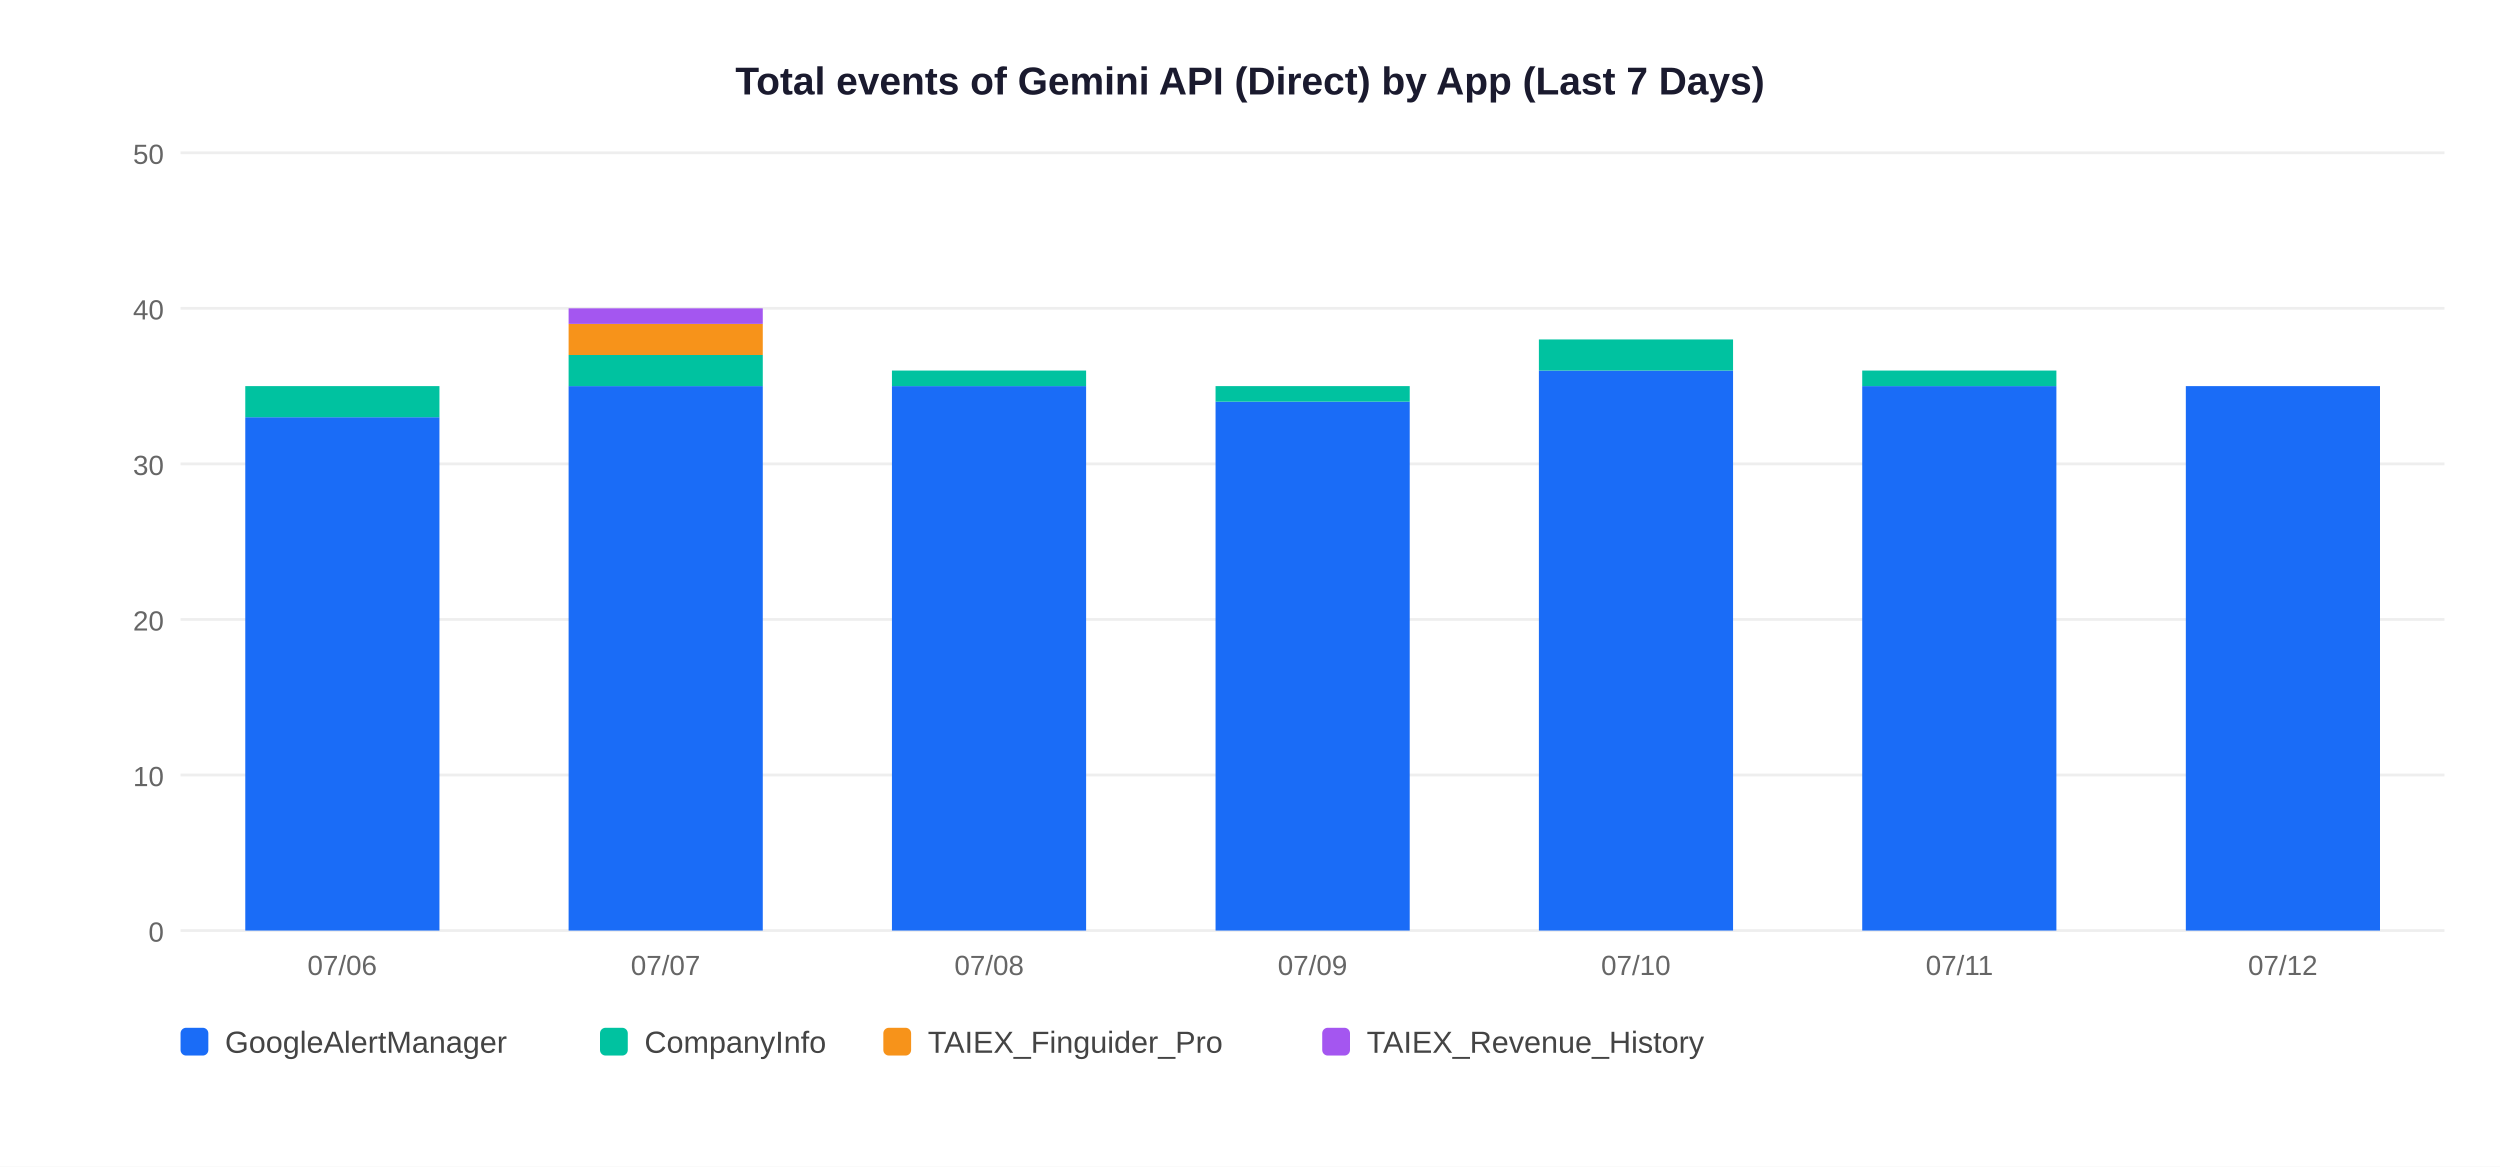
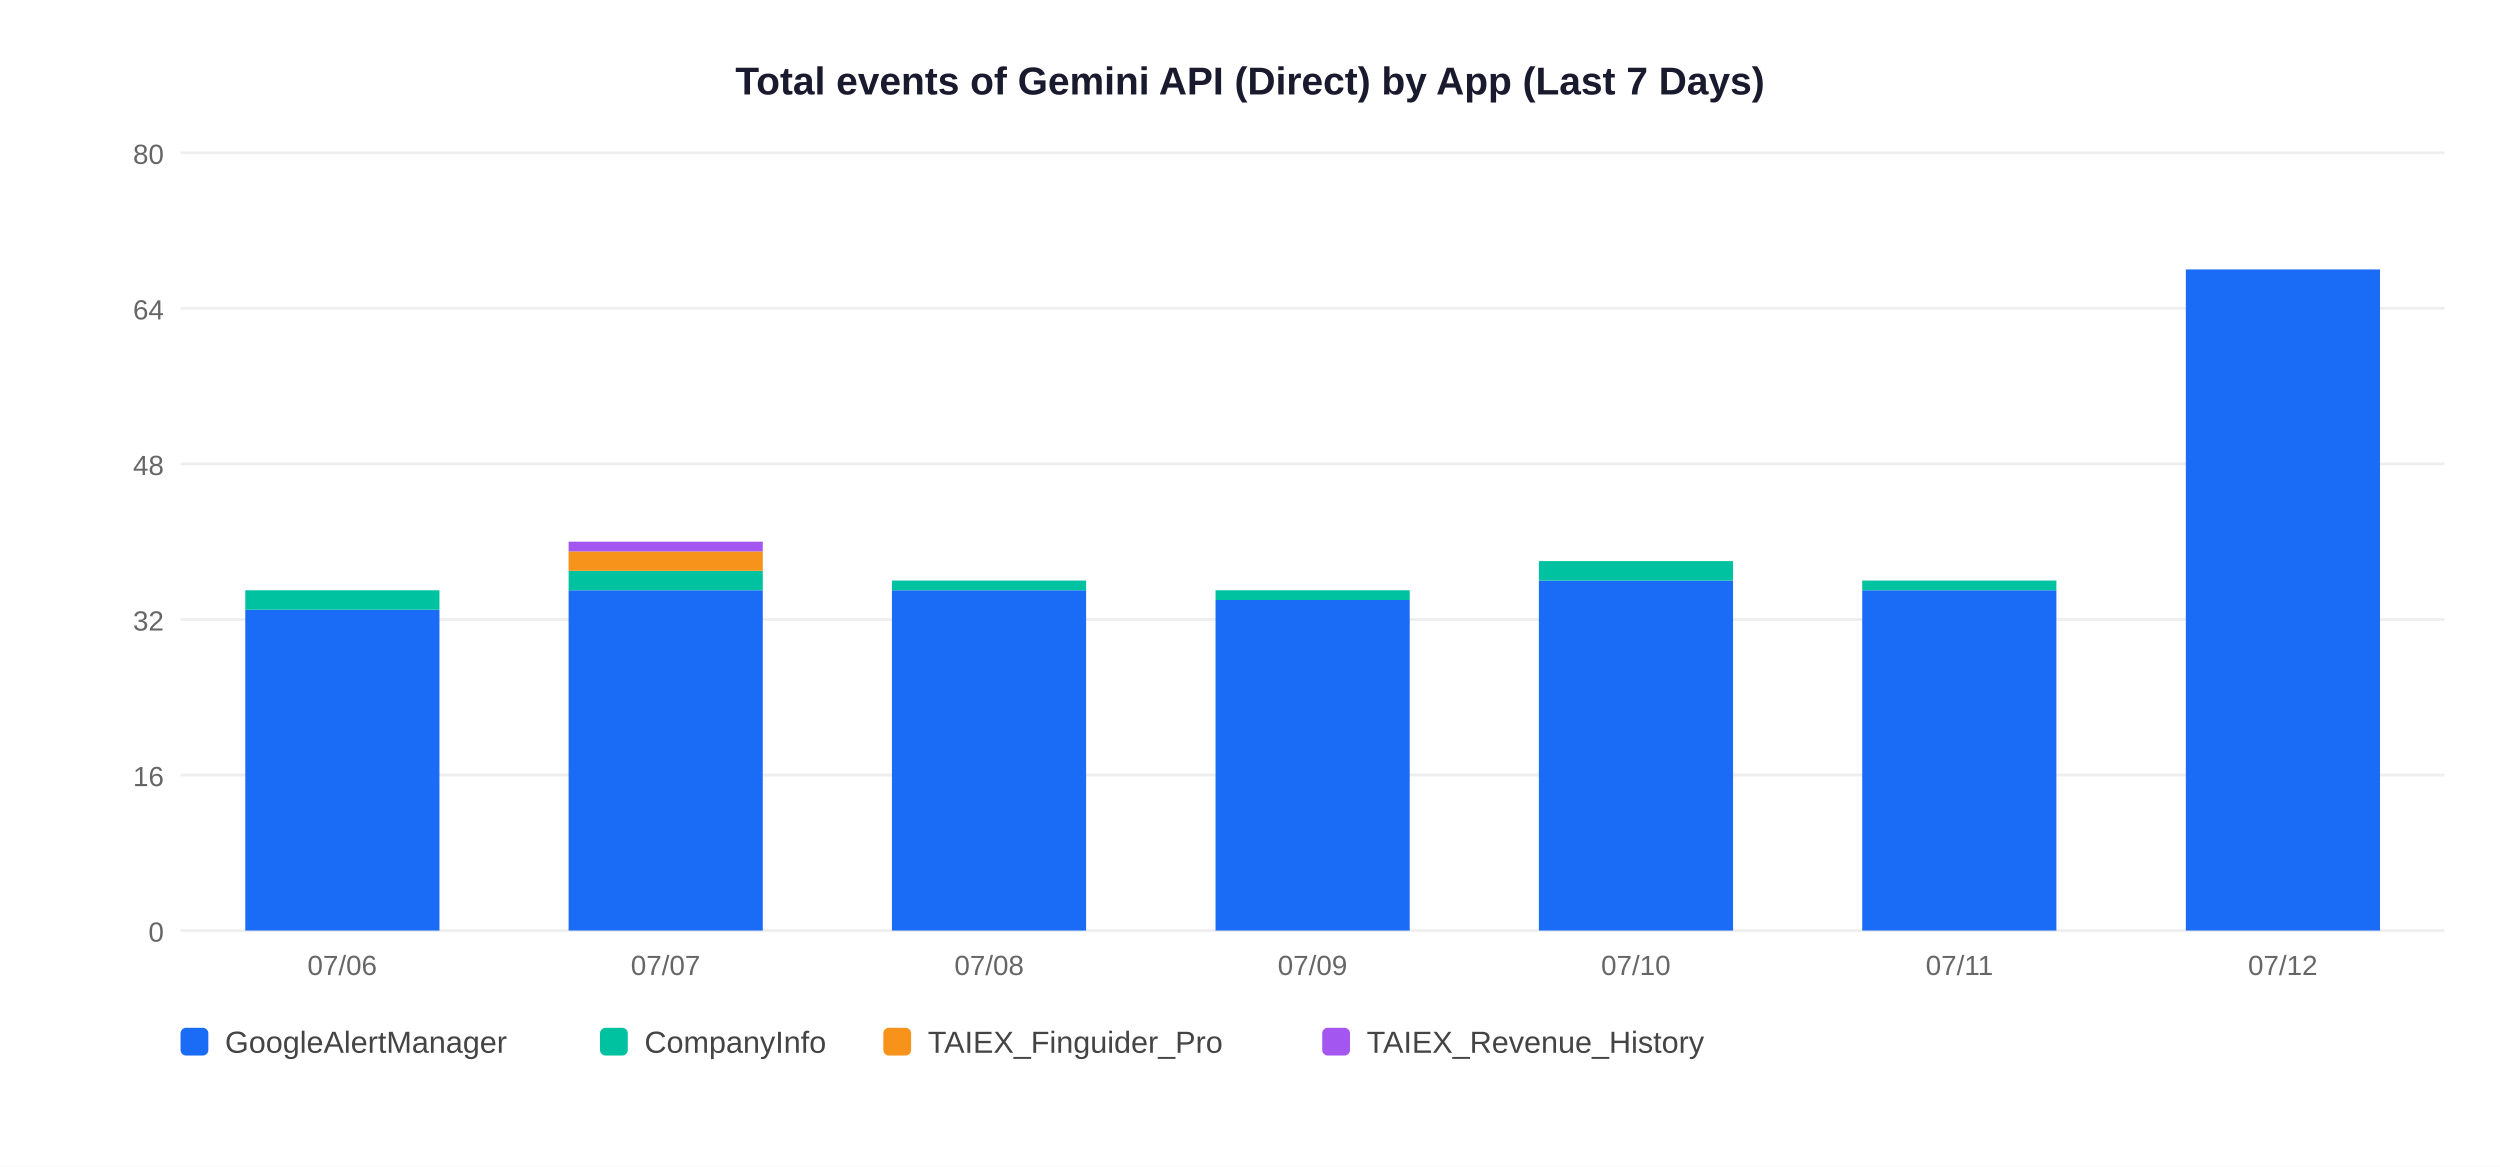
<svg xmlns="http://www.w3.org/2000/svg" width="900" height="420">
  <rect width="900" height="420" fill="white" />
  <text x="450" y="34" text-anchor="middle" font-size="14" font-weight="bold" font-family="Arial,sans-serif" fill="#1a1a2e">Total events of Gemini API (Direct) by App (Last 7 Days)</text>
  <line x1="65" y1="335" x2="880" y2="335" stroke="#EEEEEE" stroke-width="1" />
  <text x="59" y="339" text-anchor="end" font-size="10" font-family="Arial,sans-serif" fill="#666">0</text>
  <line x1="65" y1="279" x2="880" y2="279" stroke="#EEEEEE" stroke-width="1" />
-   <text x="59" y="283" text-anchor="end" font-size="10" font-family="Arial,sans-serif" fill="#666">10</text>
+   <text x="59" y="283" text-anchor="end" font-size="10" font-family="Arial,sans-serif" fill="#666">16</text>
  <line x1="65" y1="223" x2="880" y2="223" stroke="#EEEEEE" stroke-width="1" />
-   <text x="59" y="227" text-anchor="end" font-size="10" font-family="Arial,sans-serif" fill="#666">20</text>
+   <text x="59" y="227" text-anchor="end" font-size="10" font-family="Arial,sans-serif" fill="#666">32</text>
  <line x1="65" y1="167" x2="880" y2="167" stroke="#EEEEEE" stroke-width="1" />
-   <text x="59" y="171" text-anchor="end" font-size="10" font-family="Arial,sans-serif" fill="#666">30</text>
+   <text x="59" y="171" text-anchor="end" font-size="10" font-family="Arial,sans-serif" fill="#666">48</text>
  <line x1="65" y1="111" x2="880" y2="111" stroke="#EEEEEE" stroke-width="1" />
-   <text x="59" y="115" text-anchor="end" font-size="10" font-family="Arial,sans-serif" fill="#666">40</text>
+   <text x="59" y="115" text-anchor="end" font-size="10" font-family="Arial,sans-serif" fill="#666">64</text>
  <line x1="65" y1="55" x2="880" y2="55" stroke="#EEEEEE" stroke-width="1" />
-   <text x="59" y="59" text-anchor="end" font-size="10" font-family="Arial,sans-serif" fill="#666">50</text>
-   <rect x="88.3" y="150.2" width="69.9" height="184.8" fill="#1A6CF7" />
-   <rect x="88.3" y="139.0" width="69.9" height="11.2" fill="#00C2A0" />
+   <text x="59" y="59" text-anchor="end" font-size="10" font-family="Arial,sans-serif" fill="#666">80</text>
+   <rect x="88.3" y="219.5" width="69.9" height="115.5" fill="#1A6CF7" />
+   <rect x="88.3" y="212.5" width="69.9" height="7.0" fill="#00C2A0" />
  <text x="123.2" y="351" text-anchor="middle" font-size="10" font-family="Arial,sans-serif" fill="#666">07/06</text>
-   <rect x="204.7" y="139.0" width="69.9" height="196.0" fill="#1A6CF7" />
-   <rect x="204.7" y="127.8" width="69.9" height="11.2" fill="#00C2A0" />
-   <rect x="204.7" y="116.6" width="69.9" height="11.2" fill="#F7931A" />
-   <rect x="204.7" y="111.0" width="69.9" height="5.6" fill="#A456F0" />
+   <rect x="204.7" y="212.5" width="69.9" height="122.5" fill="#1A6CF7" />
+   <rect x="204.7" y="205.5" width="69.9" height="7.0" fill="#00C2A0" />
+   <rect x="204.7" y="198.5" width="69.9" height="7.0" fill="#F7931A" />
+   <rect x="204.7" y="195.0" width="69.9" height="3.5" fill="#A456F0" />
  <text x="239.6" y="351" text-anchor="middle" font-size="10" font-family="Arial,sans-serif" fill="#666">07/07</text>
-   <rect x="321.1" y="139.0" width="69.9" height="196.0" fill="#1A6CF7" />
-   <rect x="321.1" y="133.4" width="69.9" height="5.6" fill="#00C2A0" />
+   <rect x="321.1" y="212.5" width="69.9" height="122.5" fill="#1A6CF7" />
+   <rect x="321.1" y="209.0" width="69.9" height="3.5" fill="#00C2A0" />
  <text x="356.1" y="351" text-anchor="middle" font-size="10" font-family="Arial,sans-serif" fill="#666">07/08</text>
-   <rect x="437.6" y="144.6" width="69.9" height="190.4" fill="#1A6CF7" />
-   <rect x="437.6" y="139.0" width="69.9" height="5.6" fill="#00C2A0" />
+   <rect x="437.6" y="216.0" width="69.9" height="119.0" fill="#1A6CF7" />
+   <rect x="437.6" y="212.5" width="69.9" height="3.5" fill="#00C2A0" />
  <text x="472.5" y="351" text-anchor="middle" font-size="10" font-family="Arial,sans-serif" fill="#666">07/09</text>
-   <rect x="554.0" y="133.4" width="69.9" height="201.6" fill="#1A6CF7" />
-   <rect x="554.0" y="122.2" width="69.9" height="11.2" fill="#00C2A0" />
+   <rect x="554.0" y="209.0" width="69.9" height="126.0" fill="#1A6CF7" />
+   <rect x="554.0" y="202.0" width="69.9" height="7.0" fill="#00C2A0" />
  <text x="588.9" y="351" text-anchor="middle" font-size="10" font-family="Arial,sans-serif" fill="#666">07/10</text>
-   <rect x="670.4" y="139.0" width="69.9" height="196.0" fill="#1A6CF7" />
-   <rect x="670.4" y="133.4" width="69.9" height="5.6" fill="#00C2A0" />
+   <rect x="670.4" y="212.5" width="69.9" height="122.5" fill="#1A6CF7" />
+   <rect x="670.4" y="209.0" width="69.9" height="3.5" fill="#00C2A0" />
  <text x="705.4" y="351" text-anchor="middle" font-size="10" font-family="Arial,sans-serif" fill="#666">07/11</text>
-   <rect x="786.9" y="139.0" width="69.9" height="196.0" fill="#1A6CF7" />
+   <rect x="786.9" y="97.0" width="69.9" height="238.0" fill="#1A6CF7" />
  <text x="821.8" y="351" text-anchor="middle" font-size="10" font-family="Arial,sans-serif" fill="#666">07/12</text>
  <rect x="65" y="370" width="10" height="10" rx="2" fill="#1A6CF7" />
  <text x="81" y="379" font-size="11" font-family="Arial,sans-serif" fill="#444">GoogleAlertManager</text>
  <rect x="216" y="370" width="10" height="10" rx="2" fill="#00C2A0" />
  <text x="232" y="379" font-size="11" font-family="Arial,sans-serif" fill="#444">CompanyInfo</text>
  <rect x="318" y="370" width="10" height="10" rx="2" fill="#F7931A" />
  <text x="334" y="379" font-size="11" font-family="Arial,sans-serif" fill="#444">TAIEX_Finguider_Pro</text>
  <rect x="476" y="370" width="10" height="10" rx="2" fill="#A456F0" />
  <text x="492" y="379" font-size="11" font-family="Arial,sans-serif" fill="#444">TAIEX_Revenue_History</text>
</svg>
